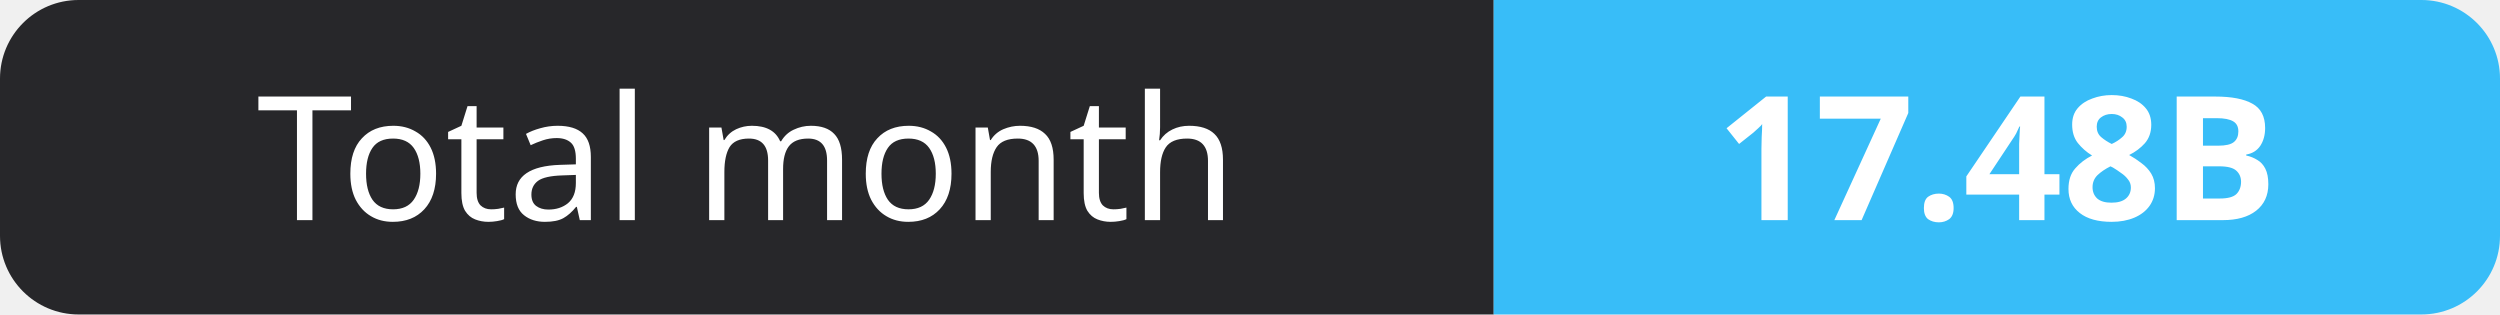
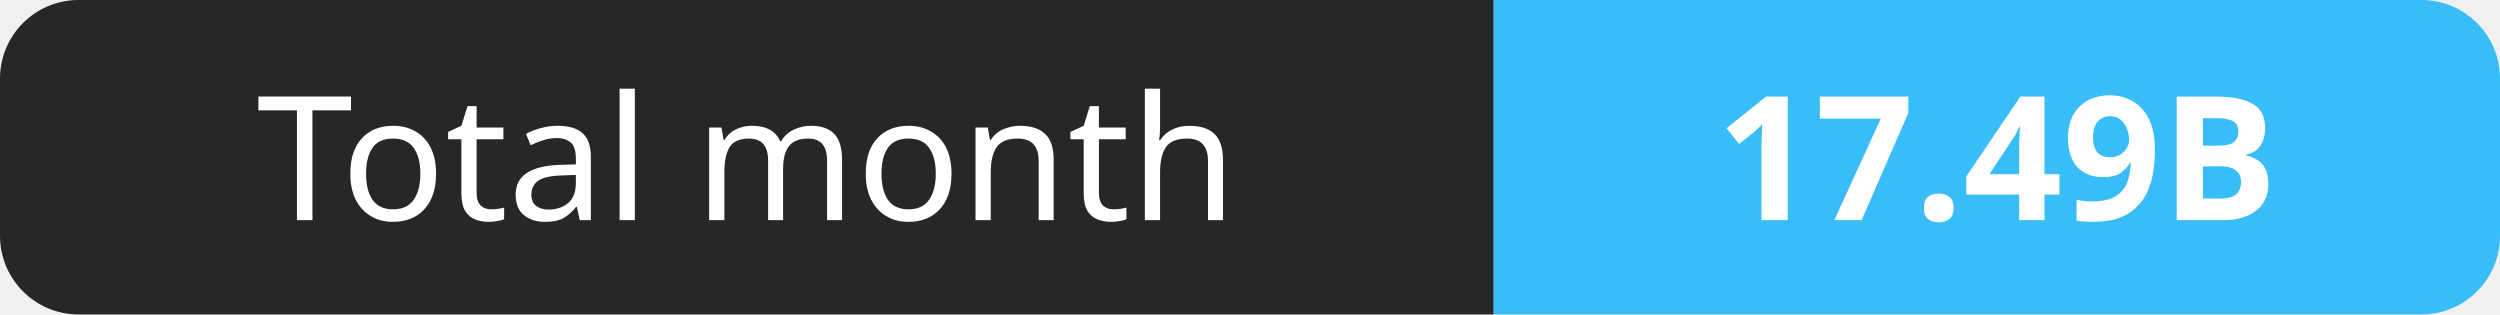
- <svg xmlns="http://www.w3.org/2000/svg" width="159" height="20" role="img" aria-label="Total month: 17.48B">
+ <svg xmlns="http://www.w3.org/2000/svg" width="159" height="20" role="img" aria-label="Total month: 17.49B">
  <clipPath id="r">
    <rect width="159" height="20" rx="5" fill="#fff" />
  </clipPath>
  <g clip-path="url(#r)">
    <rect width="95" height="20" fill="#27272a" />
    <rect x="95" width="64" height="20" fill="#38bdf8" />
  </g>
  <g fill="#fff" text-anchor="middle" font-family="Verdana,Geneva,sans-serif" font-size="11">
    <text x="47.5" y="14">Total month</text>
-     <text x="127.0" y="14" font-weight="700">17.48B</text>
+     <text x="127.0" y="14" font-weight="700">17.49B</text>
  </g>
</svg>
